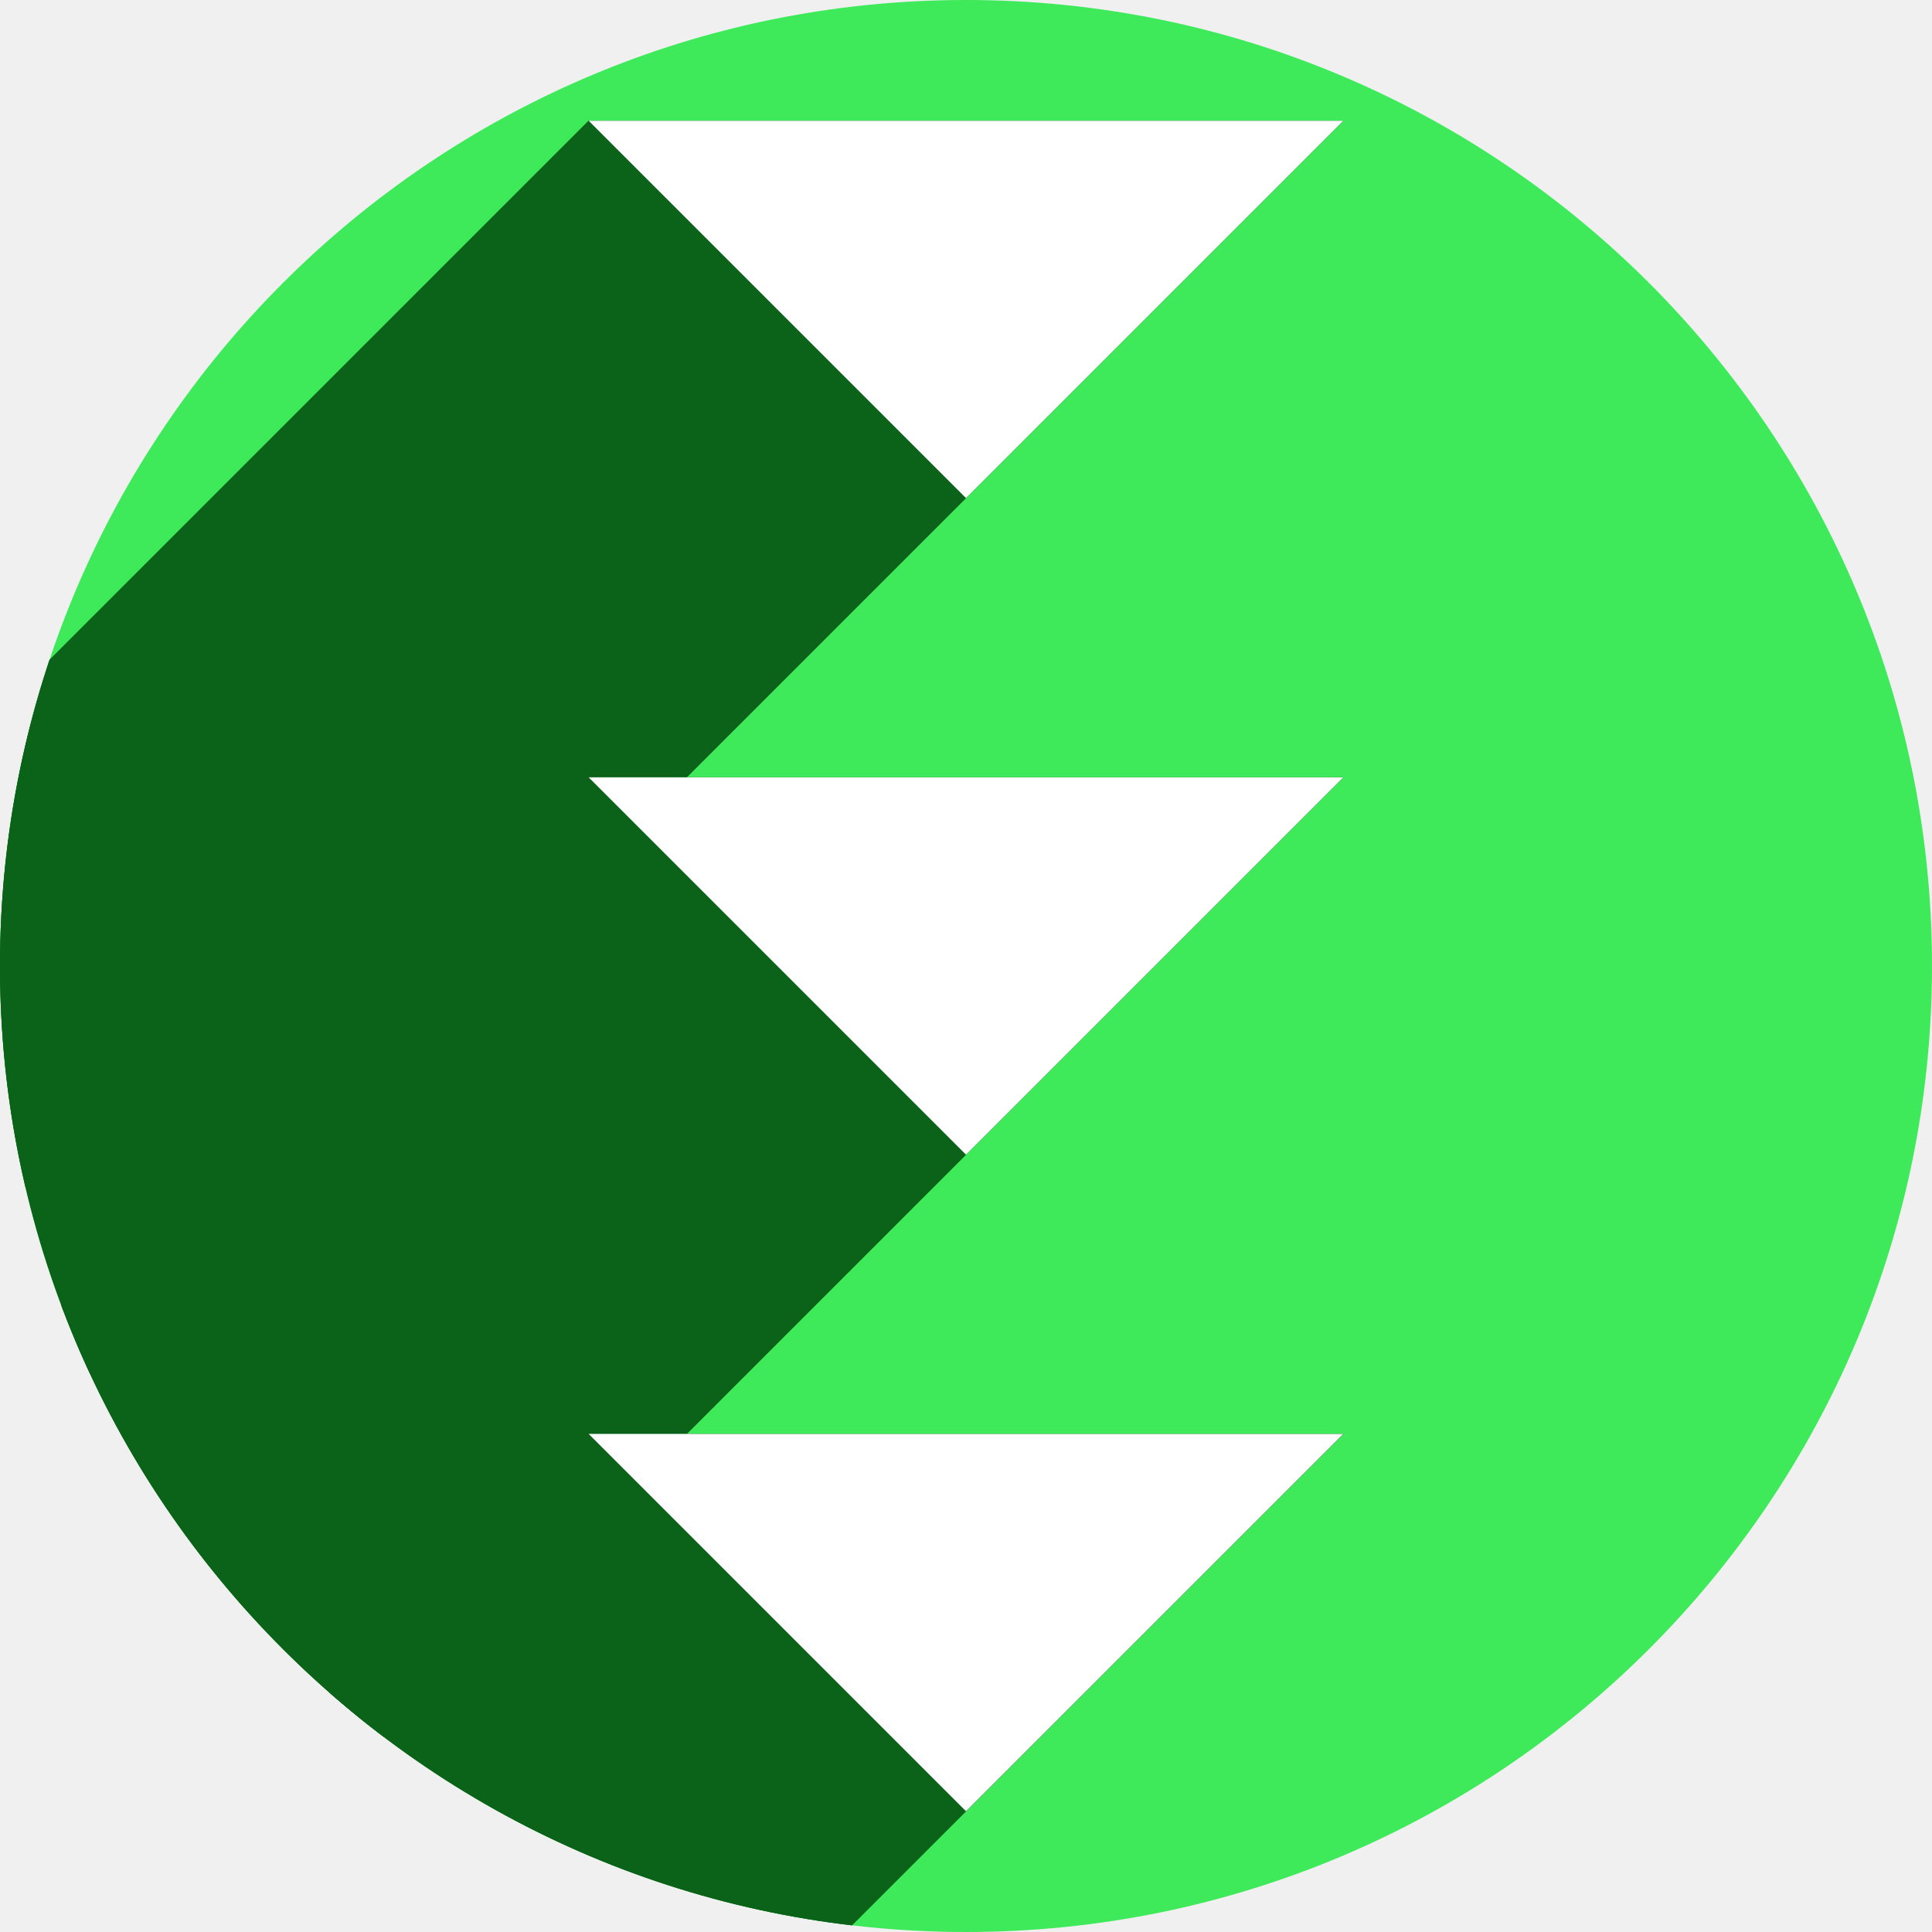
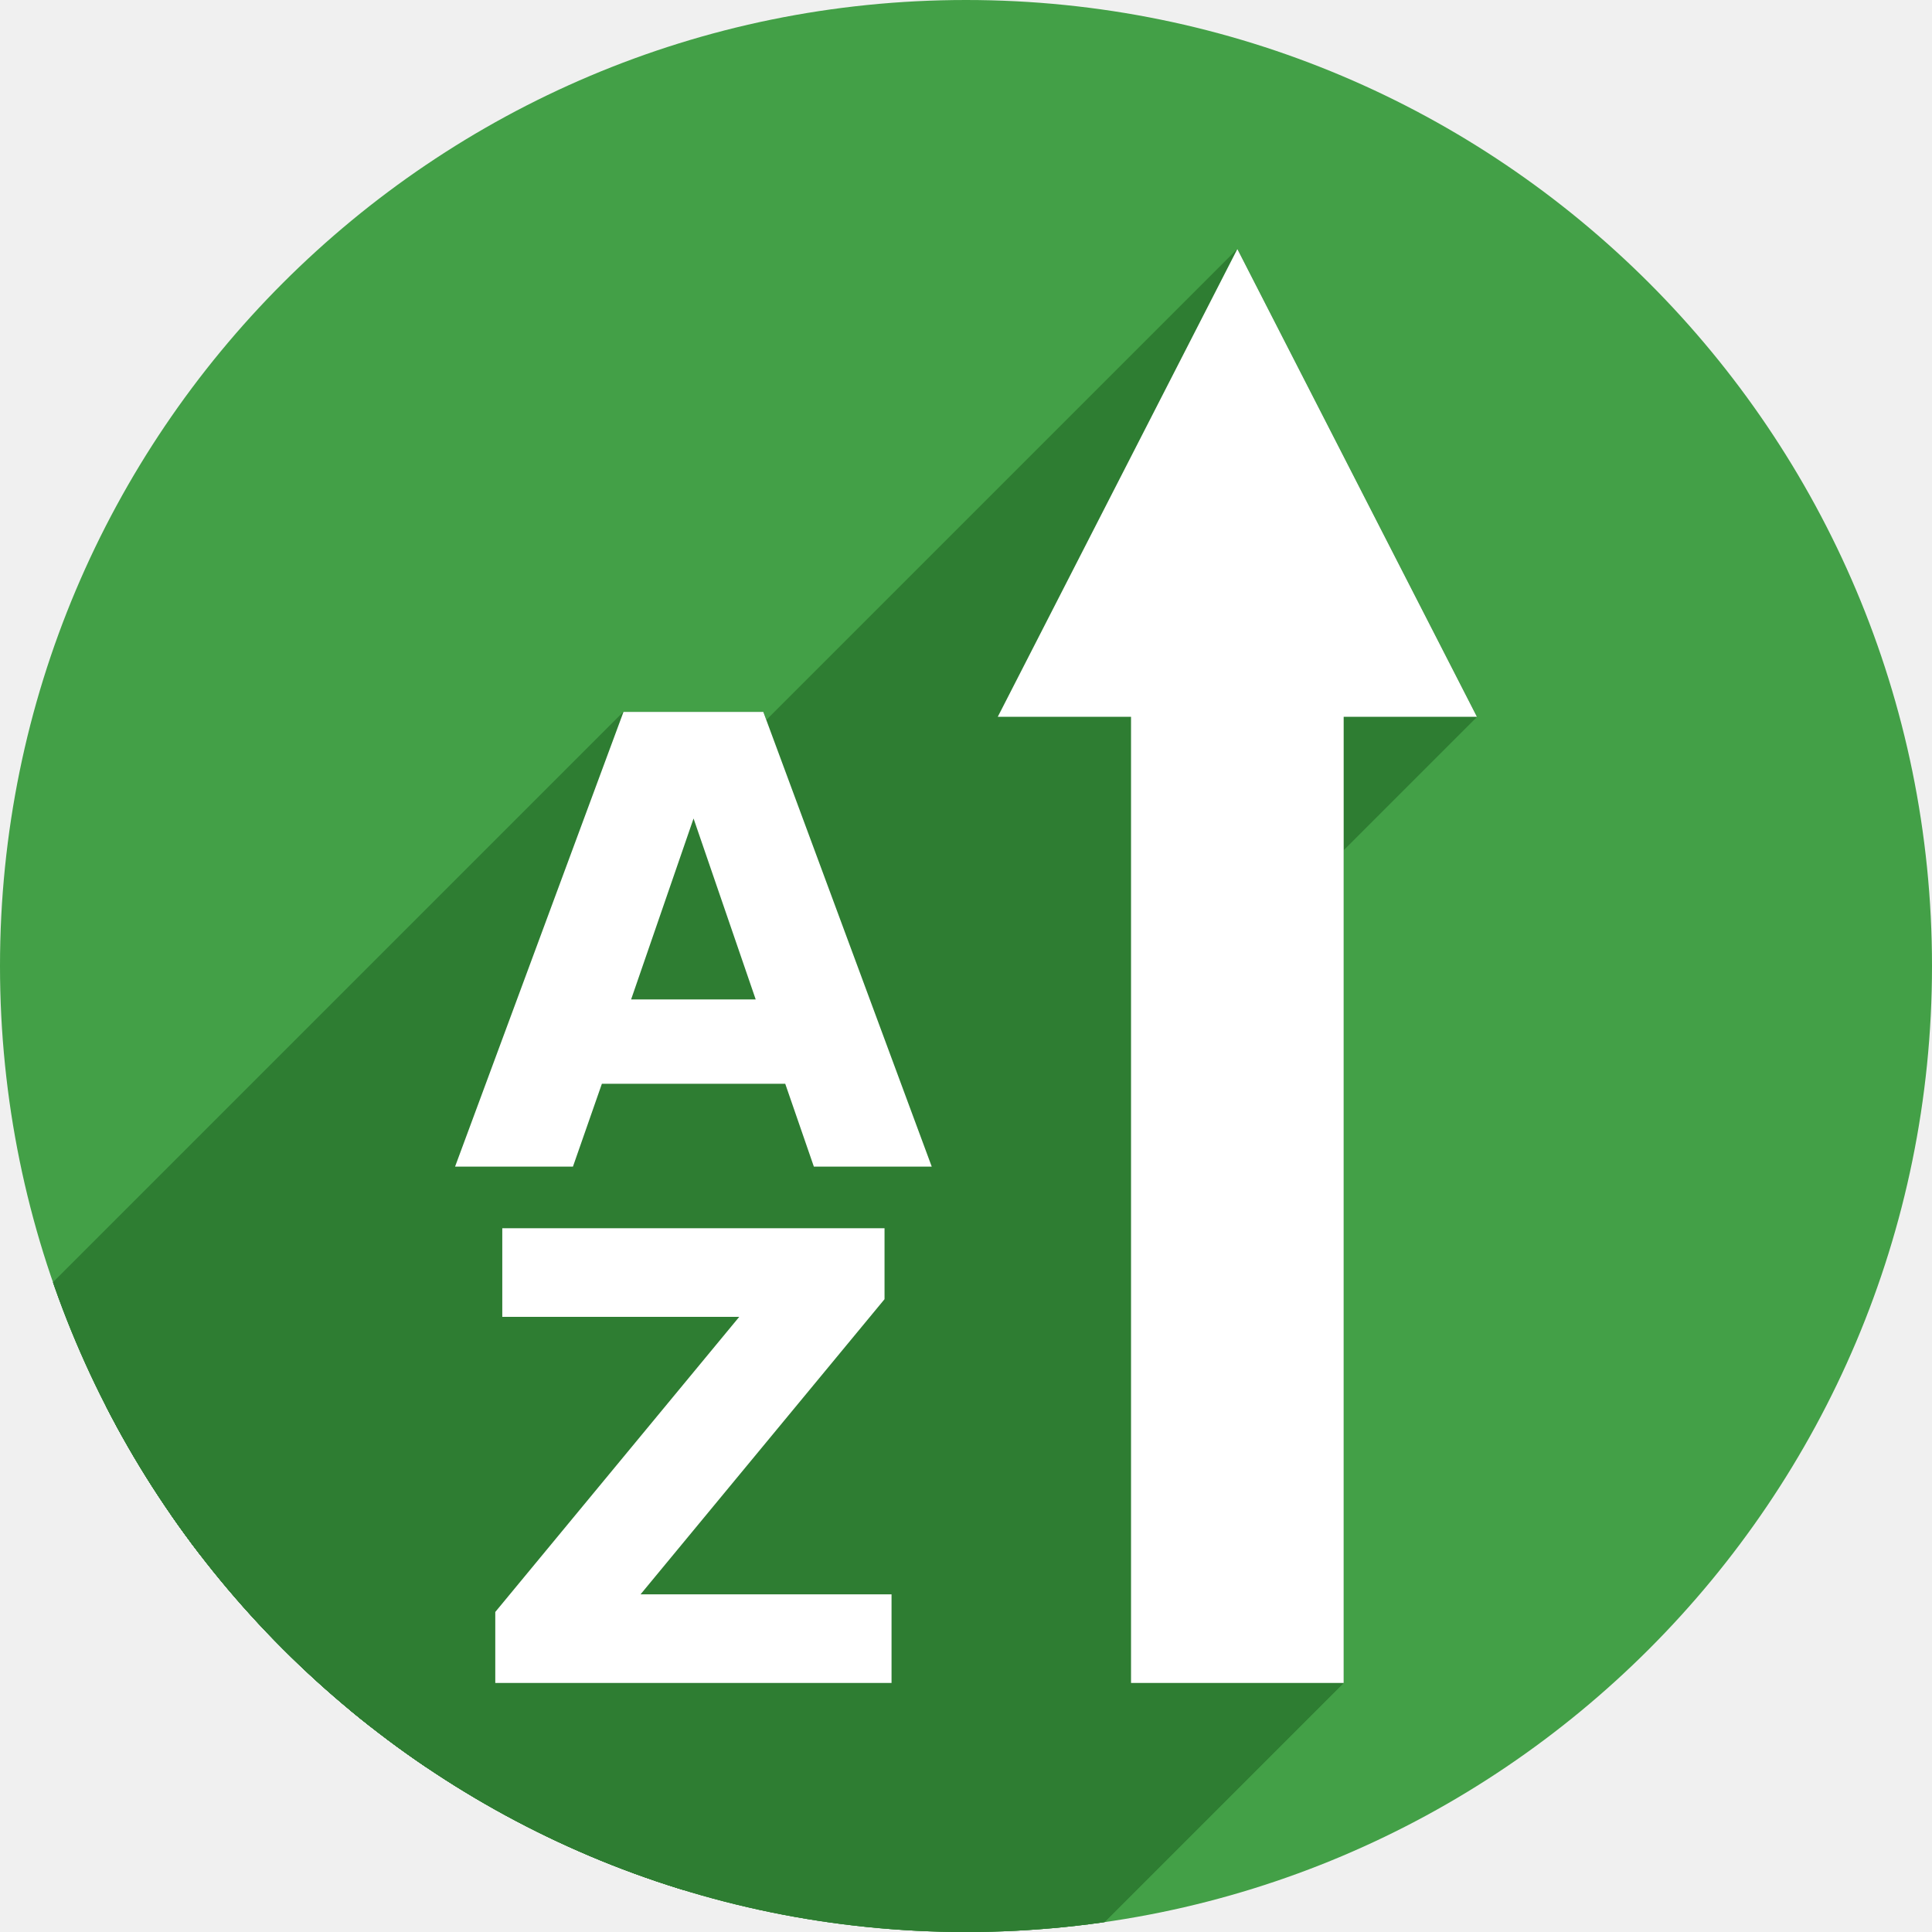
<svg xmlns="http://www.w3.org/2000/svg" version="1.1" id="svg2" viewBox="0 0 256 256" height="256" width="256">
  <defs id="defs4">
+     <marker orient="auto" refY="0.0" refX="0.0" id="Arrow2Mend" style="overflow:visible;">
+       <path id="path903" style="fill-rule:evenodd;stroke-width:0.625;stroke-linejoin:round;stroke:#000000;stroke-opacity:1;fill:#000000;fill-opacity:1" d="M 8.719,4.034 L -2.207,0.016 L 8.719,-4.002 C 6.973,-1.63 6.983,1.616 8.719,4.034 z " transform="scale(0.6) rotate(180) translate(0,0)" />
+     </marker>
+     <marker orient="auto" refY="0.0" refX="0.0" id="Arrow1Mend" style="overflow:visible;">
+       <path id="path885" d="M 0.0,0.0 L 5.0,-5.0 L -12.5,0.0 L 5.0,5.0 L 0.0,0.0 z " style="fill-rule:evenodd;stroke:#000000;stroke-width:1pt;stroke-opacity:1;fill:#000000;fill-opacity:1" transform="scale(0.4) rotate(180) translate(10,0)" />
+     </marker>
    <marker style="overflow:visible" id="marker5413" refX="0.0" refY="0.0" orient="auto">
-       <path transform="scale(0.2)" style="fill-rule:evenodd;stroke:#ffffff;stroke-width:1pt;stroke-opacity:1;fill:#ffffff;fill-opacity:1" d="M 5.77,0.0 L -2.88,5.0 L -2.88,-5.0 L 5.77,0.0 z " id="path5415" />
+       <path transform="scale(0.2)" style="fill-rule:evenodd;stroke:#000000;stroke-width:1pt;stroke-opacity:1;fill:#ffffff;fill-opacity:1" d="M 5.77,0.0 L -2.88,5.0 L -2.88,-5.0 L 5.77,0.0 z " id="path5415" />
    </marker>
    <clipPath clipPathUnits="userSpaceOnUse" id="clipPath4174">
      <circle style="fill:#cc2828;fill-opacity:1;stroke:none;stroke-width:0;stroke-linecap:round;stroke-linejoin:round;stroke-miterlimit:4;stroke-dasharray:none;stroke-opacity:1" id="circle4176" cx="128" cy="924.362" r="128" />
    </clipPath>
    <clipPath clipPathUnits="userSpaceOnUse" id="clipPath4183">
      <circle style="fill:#cc2828;fill-opacity:1;stroke:none;stroke-width:0;stroke-linecap:round;stroke-linejoin:round;stroke-miterlimit:4;stroke-dasharray:none;stroke-opacity:1" id="circle4185" cx="-924.362" cy="128" r="128" transform="matrix(0,-1,1,0,0,0)" />
    </clipPath>
    <clipPath clipPathUnits="userSpaceOnUse" id="clipPath4187">
      <circle style="fill:#cc2828;fill-opacity:1;stroke:none;stroke-width:0;stroke-linecap:round;stroke-linejoin:round;stroke-miterlimit:4;stroke-dasharray:none;stroke-opacity:1" id="circle4189" cx="128" cy="924.362" r="128" />
    </clipPath>
    <clipPath clipPathUnits="userSpaceOnUse" id="clipPath4209">
      <circle style="fill:#cc2828;fill-opacity:1;stroke:none;stroke-width:0;stroke-linecap:round;stroke-linejoin:round;stroke-miterlimit:4;stroke-dasharray:none;stroke-opacity:1" id="circle4211" cx="-924.362" cy="128" r="128" transform="matrix(0,-1,1,0,0,0)" />
    </clipPath>
    <clipPath clipPathUnits="userSpaceOnUse" id="clipPath4213">
      <circle style="fill:#cc2828;fill-opacity:1;stroke:none;stroke-width:0;stroke-linecap:round;stroke-linejoin:round;stroke-miterlimit:4;stroke-dasharray:none;stroke-opacity:1" id="circle4215" cx="128" cy="924.362" r="128" />
    </clipPath>
    <clipPath id="clipPath4381" clipPathUnits="userSpaceOnUse">
      <circle transform="matrix(0.7778034,0.6285076,-0.6285076,0.7778034,0,0)" style="fill:#d83838;fill-opacity:1;stroke:none;stroke-width:0;stroke-linecap:round;stroke-linejoin:round;stroke-miterlimit:4;stroke-dasharray:none;stroke-opacity:1" id="circle4383" cx="686.505" cy="640.498" r="128" />
    </clipPath>
    <clipPath id="clipPath4857" clipPathUnits="userSpaceOnUse">
      <circle style="fill:#68bdff;fill-opacity:1;stroke:none;stroke-width:0;stroke-linecap:round;stroke-linejoin:round;stroke-miterlimit:4;stroke-dasharray:none;stroke-opacity:1" id="circle4859" cx="128" cy="924.362" r="128" />
    </clipPath>
    <clipPath clipPathUnits="userSpaceOnUse" id="clipPath5081">
      <circle style="fill:#68bdff;fill-opacity:1;stroke:none;stroke-width:0;stroke-linecap:round;stroke-linejoin:round;stroke-miterlimit:4;stroke-dasharray:none;stroke-opacity:1" id="circle5083" cx="-127.95" cy="924.362" r="128" transform="scale(-1,1)" />
    </clipPath>
    <clipPath id="clipPath5624" clipPathUnits="userSpaceOnUse">
      <circle style="fill:#3fea5a;fill-opacity:1;stroke:#ffffff;stroke-width:0;stroke-linecap:round;stroke-linejoin:round;stroke-miterlimit:4;stroke-dasharray:none;stroke-opacity:1" id="circle5626" cx="128" cy="924.362" r="128" />
    </clipPath>
    <clipPath clipPathUnits="userSpaceOnUse" id="clipPath4394">
      <circle style="fill:#3fea5a;fill-opacity:1;stroke:#ffffff;stroke-width:0;stroke-linecap:round;stroke-linejoin:round;stroke-miterlimit:4;stroke-dasharray:none;stroke-opacity:1" id="circle4396" cx="128" cy="927.362" r="128" />
    </clipPath>
+     <clipPath clipPathUnits="userSpaceOnUse" id="clipPath1062">
+       <circle r="115.804" cy="918.311" cx="134.107" style="fill:#43a047;fill-opacity:1;stroke:#ffffff;stroke-width:0;stroke-linecap:round;stroke-linejoin:round;stroke-miterlimit:4;stroke-dasharray:none;stroke-opacity:1" id="circle1064" />
+     </clipPath>
  </defs>
  <g transform="translate(0,-796.3622)" id="layer1">
-     <circle r="128" cy="924.362" cx="128" id="path4136" style="fill:#3fea5a;fill-opacity:1;stroke:#ffffff;stroke-width:0;stroke-linecap:round;stroke-linejoin:round;stroke-miterlimit:4;stroke-dasharray:none;stroke-opacity:1" />
-     <g transform="translate(0,-3.00001)" id="g4252" clip-path="url(#clipPath4394)" style="fill:#0b6219;fill-opacity:1">
-       <g id="g4304" style="fill:#0b6219;fill-opacity:1">
-         <g id="g4306" style="fill:#0b6219;fill-opacity:1;fill-rule:evenodd;stroke:none;stroke-width:1px;stroke-linecap:butt;stroke-linejoin:miter;stroke-opacity:1">
-           <path id="path4308" d="M78.0 902.362L128.0 952.362L-13.421 1093.784L-63.421 1043.784Z" style="fill:#0b6219;fill-opacity:1" />
-           <path id="path4310" d="M128.0 952.362L178.0 902.362L36.579 1043.784L-13.421 1093.784Z" style="fill:#0b6219;fill-opacity:1" />
-           <path id="path4312" d="M178.0 902.362L78.0 902.362L-63.421 1043.784L36.579 1043.784Z" style="fill:#0b6219;fill-opacity:1" />
+     <circle id="path4136" style="fill:#43a047;fill-opacity:1;stroke:#ffffff;stroke-width:0;stroke-linecap:round;stroke-linejoin:round;stroke-miterlimit:4;stroke-dasharray:none;stroke-opacity:1" cx="128" cy="924.362" r="128" />
+     <text id="text1996" y="1008.969" x="105.292" style="font-style:normal;font-weight:normal;font-size:74.779px;line-height:1.25;font-family:sans-serif;letter-spacing:0px;word-spacing:0px;fill:#000000;fill-opacity:1;stroke:none;stroke-width:0.389" xml:space="preserve">
+       <tspan style="stroke-width:0.389" y="1075.13" x="105.292" id="tspan1992" />
+       <tspan style="stroke-width:0.389" id="tspan1994" y="1168.604" x="105.292" />
+     </text>
+     <g style="fill:#2e7d32;fill-opacity:1" transform="matrix(1.105312,0,0,1.105312,-20.22963,-90.658)" id="g908" clip-path="url(#clipPath1062)">
+       <g id="g896" transform="matrix(1.300496,0,0,1.101803,-93.20401,-89.1288)" style="fill:#2e7d32;fill-opacity:1;stroke:none">
+         <path style="color:#000000;font-style:normal;font-variant:normal;font-weight:normal;font-stretch:normal;font-size:medium;line-height:normal;font-family:sans-serif;font-variant-ligatures:normal;font-variant-position:normal;font-variant-caps:normal;font-variant-numeric:normal;font-variant-alternates:normal;font-feature-settings:normal;text-indent:0;text-align:start;text-decoration:none;text-decoration-line:none;text-decoration-style:solid;text-decoration-color:#000000;letter-spacing:normal;word-spacing:normal;text-transform:none;writing-mode:lr-tb;direction:ltr;text-orientation:mixed;dominant-baseline:auto;baseline-shift:baseline;text-anchor:start;white-space:normal;shape-padding:0;clip-rule:nonzero;display:inline;overflow:visible;visibility:visible;opacity:1;isolation:auto;mix-blend-mode:normal;color-interpolation:sRGB;color-interpolation-filters:linearRGB;solid-color:#000000;solid-opacity:1;vector-effect:none;fill:#2e7d32;fill-opacity:1;fill-rule:nonzero;stroke:none;stroke-width:16.359;stroke-linecap:butt;stroke-linejoin:miter;stroke-miterlimit:4;stroke-dasharray:none;stroke-dashoffset:0;stroke-opacity:1;color-rendering:auto;image-rendering:auto;shape-rendering:auto;text-rendering:auto;enable-background:accumulate" d="M 163.955 33 L 132.209 94.982 L 149.867 94.982 L 149.867 223 L 178.043 223 L 178.043 94.982 L 195.699 94.982 L 163.955 33 z M 82.619 94.33 L 60.301 154.584 L 75.918 154.584 L 79.752 143.607 L 104.049 143.607 L 107.842 154.584 L 123.461 154.584 L 101.143 94.33 L 82.619 94.33 z M 91.9 108.455 L 100.133 132.428 L 83.627 132.428 L 91.9 108.455 z M 66.555 162.744 L 66.555 174.488 L 97.955 174.488 L 65.627 213.596 L 65.627 223 L 118.133 223 L 118.133 211.256 L 84.879 211.256 L 117.205 172.148 L 117.205 162.744 L 66.555 162.744 z " transform="matrix(0.6956744,0,0,0.821128,85.74129,809.2506)" id="path892" />
+         <g id="g1019" transform="matrix(0.6956744,0,0,0.821128,85.74129,809.2506)">
+           <g id="g1016" style="color:#000000;font-style:normal;font-variant:normal;font-weight:normal;font-stretch:normal;font-size:medium;line-height:normal;font-family:sans-serif;font-variant-ligatures:normal;font-variant-position:normal;font-variant-caps:normal;font-variant-numeric:normal;font-variant-alternates:normal;font-feature-settings:normal;text-indent:0;text-align:start;text-decoration:none;text-decoration-line:none;text-decoration-style:solid;text-decoration-color:#000000;letter-spacing:normal;word-spacing:normal;text-transform:none;writing-mode:lr-tb;direction:ltr;text-orientation:mixed;dominant-baseline:auto;baseline-shift:baseline;text-anchor:start;white-space:normal;shape-padding:0;clip-rule:nonzero;display:inline;overflow:visible;visibility:visible;opacity:1;isolation:auto;mix-blend-mode:normal;color-interpolation:sRGB;color-interpolation-filters:linearRGB;solid-color:#000000;solid-opacity:1;vector-effect:none;fill:#2e7d32;fill-opacity:1;fill-rule:nonzero;stroke:none;stroke-width:16.359;stroke-linecap:butt;stroke-linejoin:miter;stroke-miterlimit:4;stroke-dasharray:none;stroke-dashoffset:0;stroke-opacity:1;color-rendering:auto;image-rendering:auto;shape-rendering:auto;text-rendering:auto;enable-background:accumulate">
+             <path id="path960" d="M163.955 33.0L132.209 94.982L-9.212 236.404L22.534 174.421Z" />
+             <path id="path962" d="M132.209 94.982L149.867 94.982L8.446 236.404L-9.212 236.404Z" />
+             <path id="path964" d="M149.867 94.982L149.867 223.0L8.446 364.421L8.446 236.404Z" />
+             <path id="path966" d="M149.867 223.0L178.043 223.0L36.622 364.421L8.446 364.421Z" />
+             <path id="path968" d="M178.043 223.0L178.043 94.982L36.622 236.404L36.622 364.421Z" />
+             <path id="path970" d="M178.043 94.982L195.699 94.982L54.278 236.404L36.622 236.404Z" />
+             <path id="path972" d="M195.699 94.982L163.955 33.0L22.534 174.421L54.278 236.404Z" />
+             <path id="path974" d="M82.619 94.33L60.301 154.584L-81.121 296.005L-58.802 235.751Z" />
+             <path id="path976" d="M60.301 154.584L75.918 154.584L-65.503 296.005L-81.121 296.005Z" />
+             <path id="path978" d="M75.918 154.584L79.752 143.607L-61.669 285.029L-65.503 296.005Z" />
+             <path id="path980" d="M79.752 143.607L104.049 143.607L-37.373 285.029L-61.669 285.029Z" />
+             <path id="path982" d="M104.049 143.607L107.842 154.584L-33.58 296.005L-37.373 285.029Z" />
+             <path id="path984" d="M107.842 154.584L123.461 154.584L-17.96 296.005L-33.58 296.005Z" />
+             <path id="path986" d="M123.461 154.584L101.143 94.33L-40.279 235.751L-17.96 296.005Z" />
+             <path id="path988" d="M101.143 94.33L82.619 94.33L-58.802 235.751L-40.279 235.751Z" />
+             <path id="path990" d="M91.9 108.455L100.133 132.428L-41.289 273.849L-49.521 249.876Z" />
+             <path id="path992" d="M100.133 132.428L83.627 132.428L-57.794 273.849L-41.289 273.849Z" />
+             <path id="path994" d="M83.627 132.428L91.9 108.455L-49.521 249.876L-57.794 273.849Z" />
+             <path id="path996" d="M66.555 162.744L66.555 174.488L-74.867 315.91L-74.867 304.165Z" />
+             <path id="path998" d="M66.555 174.488L97.955 174.488L-43.466 315.91L-74.867 315.91Z" />
+             <path id="path1000" d="M97.955 174.488L65.627 213.596L-75.794 355.017L-43.466 315.91Z" />
+             <path id="path1002" d="M65.627 213.596L65.627 223.0L-75.794 364.421L-75.794 355.017Z" />
+             <path id="path1004" d="M65.627 223.0L118.133 223.0L-23.289 364.421L-75.794 364.421Z" />
+             <path id="path1006" d="M118.133 223.0L118.133 211.256L-23.289 352.677L-23.289 364.421Z" />
+             <path id="path1008" d="M118.133 211.256L84.879 211.256L-56.542 352.677L-23.289 352.677Z" />
+             <path id="path1010" d="M84.879 211.256L117.205 172.148L-24.216 313.57L-56.542 352.677Z" />
+             <path id="path1012" d="M117.205 172.148L117.205 162.744L-24.216 304.165L-24.216 313.57Z" />
+             <path id="path1014" d="M117.205 162.744L66.555 162.744L-74.867 304.165L-24.216 304.165Z" />
+           </g>
+           <path style="color:#000000;font-style:normal;font-variant:normal;font-weight:normal;font-stretch:normal;font-size:medium;line-height:normal;font-family:sans-serif;font-variant-ligatures:normal;font-variant-position:normal;font-variant-caps:normal;font-variant-numeric:normal;font-variant-alternates:normal;font-feature-settings:normal;text-indent:0;text-align:start;text-decoration:none;text-decoration-line:none;text-decoration-style:solid;text-decoration-color:#000000;letter-spacing:normal;word-spacing:normal;text-transform:none;writing-mode:lr-tb;direction:ltr;text-orientation:mixed;dominant-baseline:auto;baseline-shift:baseline;text-anchor:start;white-space:normal;shape-padding:0;clip-rule:nonzero;display:inline;overflow:visible;visibility:visible;opacity:1;isolation:auto;mix-blend-mode:normal;color-interpolation:sRGB;color-interpolation-filters:linearRGB;solid-color:#000000;solid-opacity:1;vector-effect:none;fill:#2e7d32;fill-opacity:1;fill-rule:nonzero;stroke:none;stroke-width:16.359;stroke-linecap:butt;stroke-linejoin:miter;stroke-miterlimit:4;stroke-dasharray:none;stroke-dashoffset:0;stroke-opacity:1;color-rendering:auto;image-rendering:auto;shape-rendering:auto;text-rendering:auto;enable-background:accumulate" d="M 163.955 33 L 132.209 94.982 L 149.867 94.982 L 149.867 223 L 178.043 223 L 178.043 94.982 L 195.699 94.982 L 163.955 33 z M 82.619 94.33 L 60.301 154.584 L 75.918 154.584 L 79.752 143.607 L 104.049 143.607 L 107.842 154.584 L 123.461 154.584 L 101.143 94.33 L 82.619 94.33 z M 91.9 108.455 L 100.133 132.428 L 83.627 132.428 L 91.9 108.455 z M 66.555 162.744 L 66.555 174.488 L 97.955 174.488 L 65.627 213.596 L 65.627 223 L 118.133 223 L 118.133 211.256 L 84.879 211.256 L 117.205 172.148 L 117.205 162.744 L 66.555 162.744 z " transform="" id="path911" />
        </g>
-         <path id="path4236" d="m 78,902.362 50,50 50,-50 -100,0" style="fill:#0b6219;fill-opacity:1;fill-rule:evenodd;stroke:none;stroke-width:1px;stroke-linecap:butt;stroke-linejoin:miter;stroke-opacity:1" />
      </g>
-       <g id="g4315" style="fill:#0b6219;fill-opacity:1">
-         <g id="g4317" style="fill:#0b6219;fill-opacity:1;fill-rule:evenodd;stroke:none;stroke-width:1px;stroke-linecap:butt;stroke-linejoin:miter;stroke-opacity:1">
-           <path id="path4319" d="M78.0 989.362L128.0 1039.362L-13.421 1180.784L-63.421 1130.784Z" style="fill:#0b6219;fill-opacity:1" />
-           <path id="path4321" d="M128.0 1039.362L178.0 989.362L36.579 1130.784L-13.421 1180.784Z" style="fill:#0b6219;fill-opacity:1" />
-           <path id="path4323" d="M178.0 989.362L78.0 989.362L-63.421 1130.784L36.579 1130.784Z" style="fill:#0b6219;fill-opacity:1" />
-         </g>
-         <path style="fill:#0b6219;fill-opacity:1;fill-rule:evenodd;stroke:none;stroke-width:1px;stroke-linecap:butt;stroke-linejoin:miter;stroke-opacity:1" d="m 78,989.362 50,50 50,-50 -100,0" id="path4234" />
-       </g>
-       <g id="g4326" style="fill:#0b6219;fill-opacity:1">
-         <g id="g4328" style="fill:#0b6219;fill-opacity:1;fill-rule:evenodd;stroke:none;stroke-width:1px;stroke-linecap:butt;stroke-linejoin:miter;stroke-opacity:1">
-           <path id="path4330" d="M78.0 815.362L128.0 865.362L-13.421 1006.783L-63.421 956.783Z" style="fill:#0b6219;fill-opacity:1" />
-           <path id="path4332" d="M128.0 865.362L178.0 815.362L36.579 956.783L-13.421 1006.783Z" style="fill:#0b6219;fill-opacity:1" />
-           <path id="path4334" d="M178.0 815.362L78.0 815.362L-63.421 956.783L36.579 956.783Z" style="fill:#0b6219;fill-opacity:1" />
-         </g>
-         <path id="path4240" d="m 78,815.362 50,50 50,-50 -100,0" style="fill:#0b6219;fill-opacity:1;fill-rule:evenodd;stroke:none;stroke-width:1px;stroke-linecap:butt;stroke-linejoin:miter;stroke-opacity:1" />
+       <g id="g906" style="fill:#2e7d32;fill-opacity:1" transform="translate(-31.89922,-9.86172)">
+         <g id="g900" style="font-style:normal;font-weight:normal;font-size:74.779px;line-height:1.25;font-family:sans-serif;letter-spacing:0px;word-spacing:0px;fill:#2e7d32;fill-opacity:1;stroke:none;stroke-width:0.389" aria-label="A " />
+         <g transform="translate(0.077435)" id="g904" style="font-style:normal;font-weight:normal;font-size:74.779px;line-height:1.25;font-family:sans-serif;letter-spacing:0px;word-spacing:0px;fill:#2e7d32;fill-opacity:1;stroke:none;stroke-width:0.389" aria-label="Z " />
      </g>
    </g>
-     <g id="g4265" transform="translate(0,-3.00001)">
-       <path id="path4267" d="m 78,989.362 50,50 50,-50 -100,0" style="fill:#ffffff;fill-opacity:1;fill-rule:evenodd;stroke:none;stroke-width:1px;stroke-linecap:butt;stroke-linejoin:miter;stroke-opacity:1" />
-       <path style="fill:#ffffff;fill-opacity:1;fill-rule:evenodd;stroke:none;stroke-width:1px;stroke-linecap:butt;stroke-linejoin:miter;stroke-opacity:1" d="m 78,902.362 50,50 50,-50 -100,0" id="path4269" />
-       <path style="fill:#ffffff;fill-opacity:1;fill-rule:evenodd;stroke:none;stroke-width:1px;stroke-linecap:butt;stroke-linejoin:miter;stroke-opacity:1" d="m 78,815.362 50,50 50,-50 -100,0" id="path4271" />
+     <g id="g2024" transform="matrix(1.105312,0,0,1.105312,-20.22963,-90.658)" style="fill:#ffffff;fill-opacity:1">
+       <g style="fill:#ffffff;fill-opacity:1;stroke:none" transform="matrix(1.300496,0,0,1.101803,-93.20401,-89.1288)" id="g1984">
+         <path id="path1678" d="m 190,867.362 v 125 h 19.601 v -125 z" style="color:#000000;font-style:normal;font-variant:normal;font-weight:normal;font-stretch:normal;font-size:medium;line-height:normal;font-family:sans-serif;font-variant-ligatures:normal;font-variant-position:normal;font-variant-caps:normal;font-variant-numeric:normal;font-variant-alternates:normal;font-feature-settings:normal;text-indent:0;text-align:start;text-decoration:none;text-decoration-line:none;text-decoration-style:solid;text-decoration-color:#000000;letter-spacing:normal;word-spacing:normal;text-transform:none;writing-mode:lr-tb;direction:ltr;text-orientation:mixed;dominant-baseline:auto;baseline-shift:baseline;text-anchor:start;white-space:normal;shape-padding:0;clip-rule:nonzero;display:inline;overflow:visible;visibility:visible;opacity:1;isolation:auto;mix-blend-mode:normal;color-interpolation:sRGB;color-interpolation-filters:linearRGB;solid-color:#000000;solid-opacity:1;vector-effect:none;fill:#ffffff;fill-opacity:1;fill-rule:nonzero;stroke:none;stroke-width:12.364;stroke-linecap:butt;stroke-linejoin:miter;stroke-miterlimit:4;stroke-dasharray:none;stroke-dashoffset:0;stroke-opacity:1;color-rendering:auto;image-rendering:auto;shape-rendering:auto;text-rendering:auto;enable-background:accumulate" />
+         <path id="path1978" style="fill:#ffffff;fill-opacity:1;fill-rule:evenodd;stroke:none;stroke-width:3.163;stroke-linejoin:round;stroke-opacity:1" d="m 177.716,887.243 22.084,-50.896 22.084,50.896 z" />
+       </g>
+       <g transform="translate(-31.89922,-9.86172)" style="fill:#ffffff;fill-opacity:1" id="g2014">
+         <g aria-label="A " style="font-style:normal;font-weight:normal;font-size:74.779px;line-height:1.25;font-family:sans-serif;letter-spacing:0px;word-spacing:0px;fill:#ffffff;fill-opacity:1;stroke:none;stroke-width:0.389" id="text1988">
+           <path d="m 144.336,942.292 h -21.981 l -3.469,9.932 h -14.131 l 20.192,-54.514 h 16.76 l 20.192,54.514 h -14.131 z m -18.476,-10.114 h 14.934 l -7.449,-21.689 z" style="font-style:normal;font-variant:normal;font-weight:bold;font-stretch:normal;font-family:sans-serif;-inkscape-font-specification:'sans-serif Bold';fill:#ffffff;fill-opacity:1;stroke-width:0.389" id="path2004" />
+         </g>
+         <g aria-label="Z " style="font-style:normal;font-weight:normal;font-size:74.779px;line-height:1.25;font-family:sans-serif;letter-spacing:0px;word-spacing:0px;fill:#ffffff;fill-opacity:1;stroke:none;stroke-width:0.389" id="text2002" transform="translate(0.077435)">
+           <path d="m 110.338,959.607 h 45.824 v 8.508 l -29.247,35.381 h 30.087 v 10.625 h -47.504 v -8.508 l 29.247,-35.381 h -28.407 z" style="font-style:normal;font-variant:normal;font-weight:bold;font-stretch:normal;font-family:sans-serif;-inkscape-font-specification:'sans-serif Bold';fill:#ffffff;fill-opacity:1;stroke-width:0.389" id="path2007" />
+         </g>
+       </g>
    </g>
  </g>
</svg>
